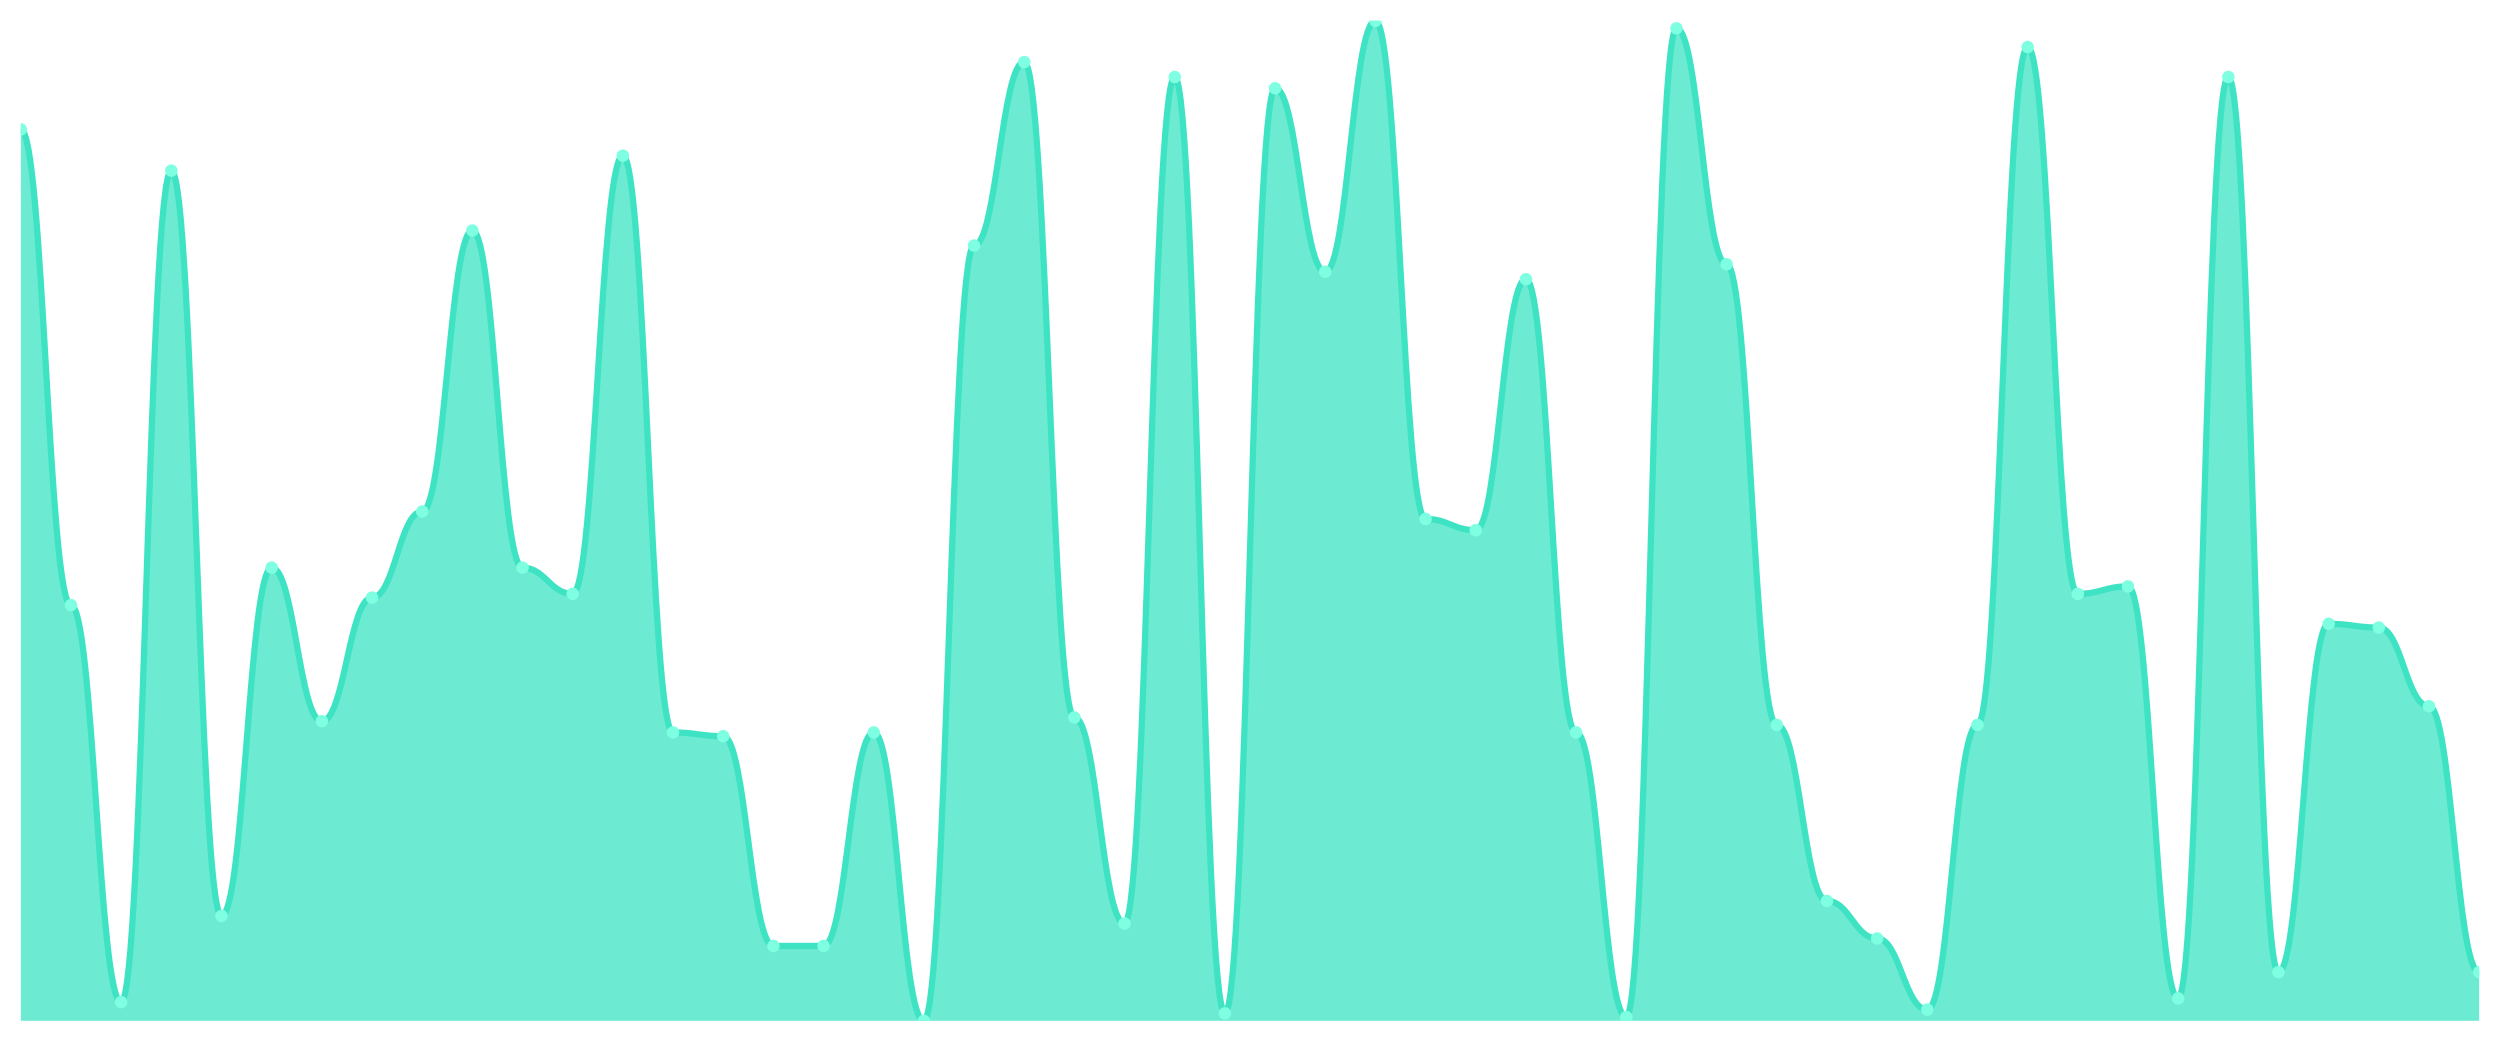
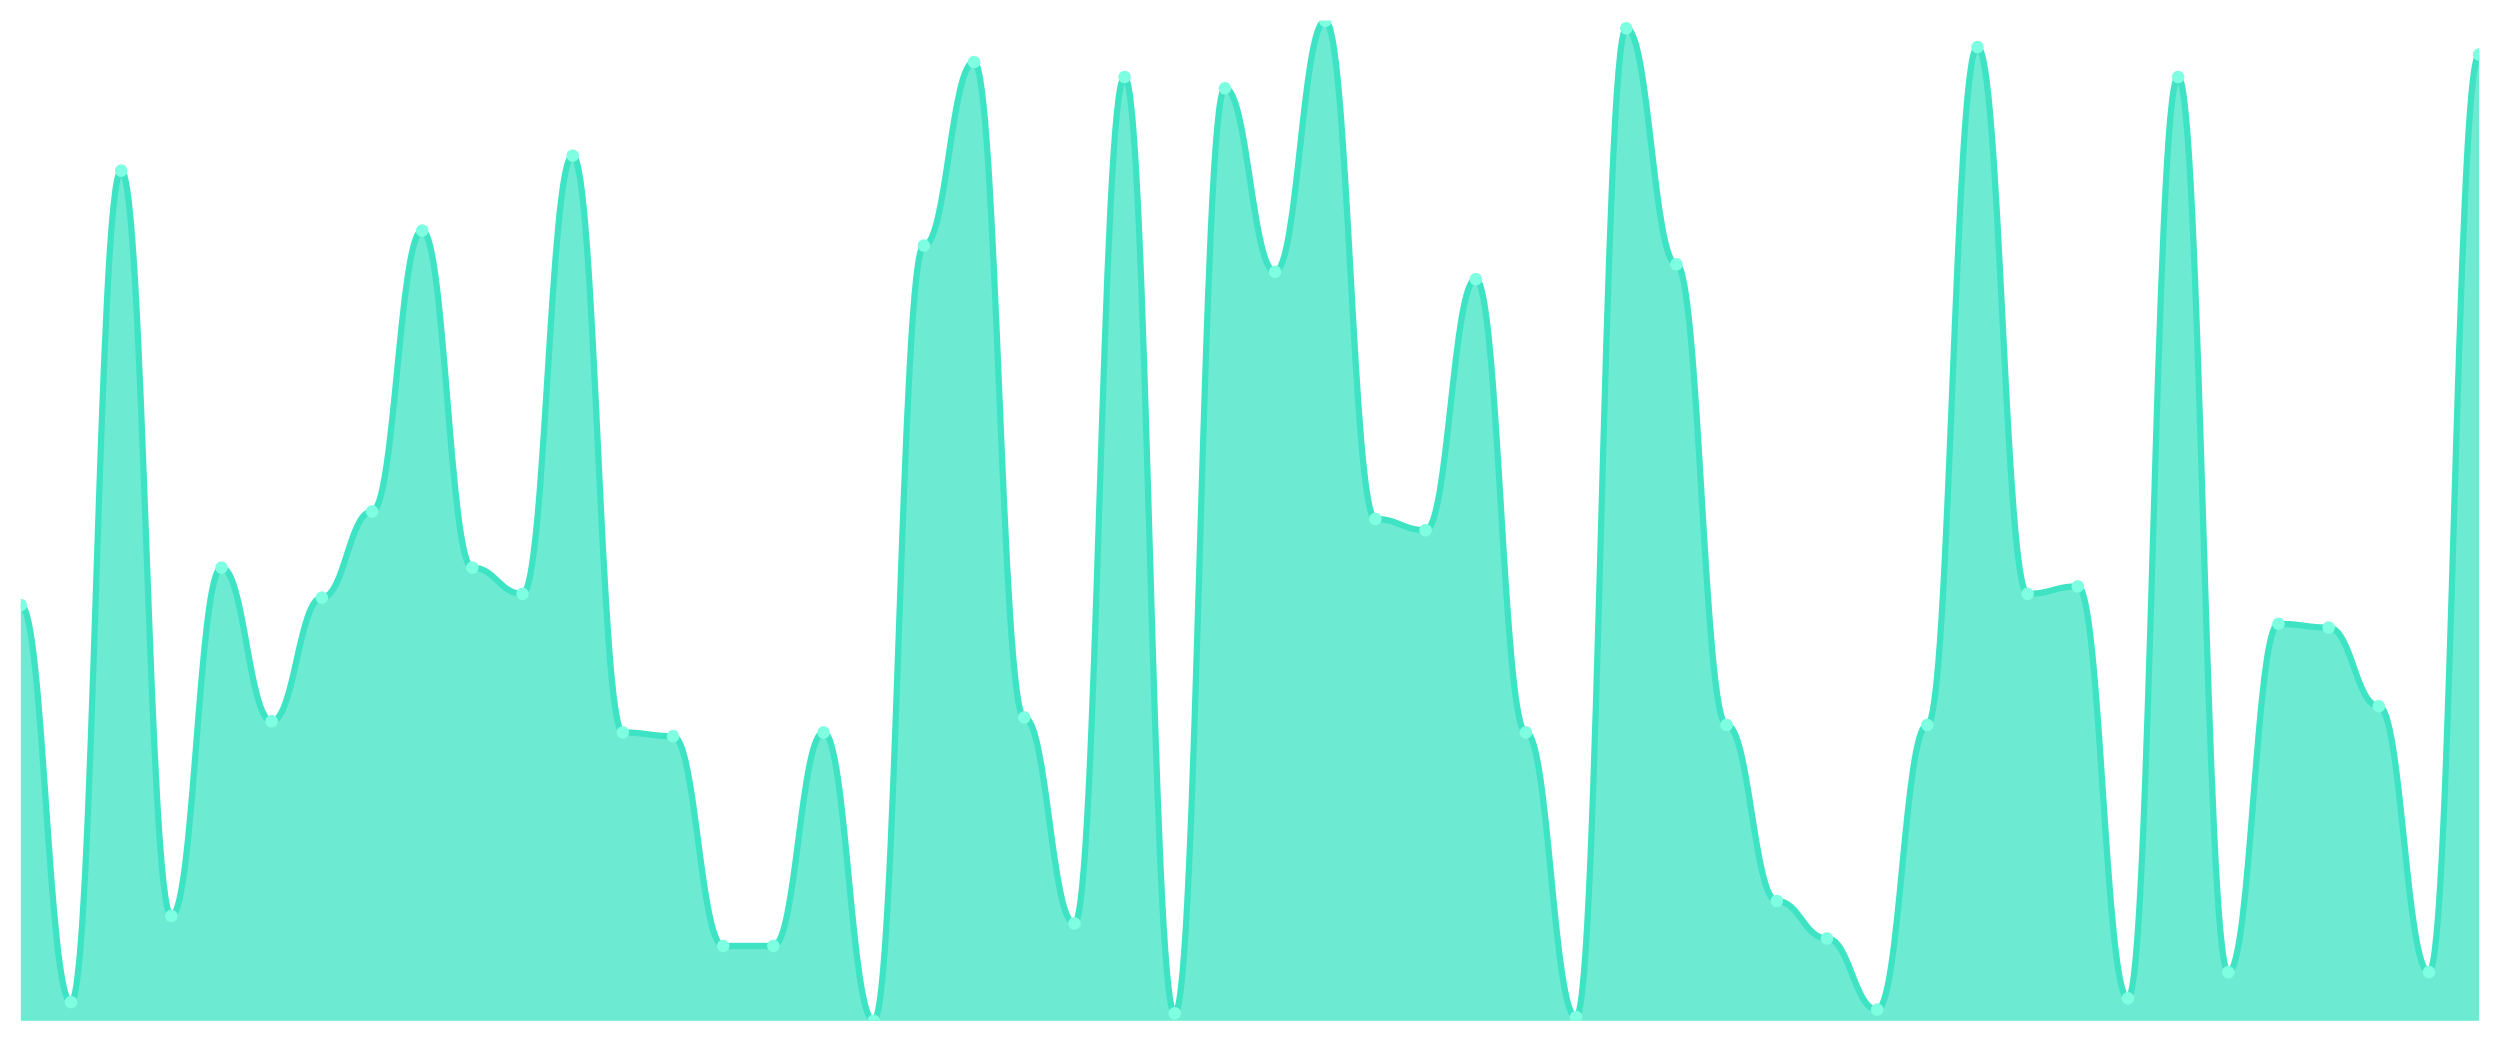
<svg xmlns="http://www.w3.org/2000/svg" viewBox="0 0 1200 500" width="1200" height="500">
  <defs>
    <clipPath id="c">
      <rect x="10" y="10" width="1180" height="480" />
    </clipPath>
  </defs>
  <rect width="1200" height="500" fill="none" />
  <g clip-path="url(#c)">
-     <path d="M 10,490 L 10,62.135 C 20.837,62.135 23.245,290.449 34.082,290.449 C 44.918,290.449 47.327,481.011 58.163,481.011 C 69,481.011 71.408,81.91 82.245,81.91 C 93.082,81.91 95.49,439.663 106.327,439.663 C 117.163,439.663 119.571,272.472 130.408,272.472 C 141.245,272.472 143.653,346.18 154.49,346.18 C 165.327,346.18 167.735,286.854 178.571,286.854 C 189.408,286.854 191.816,245.506 202.653,245.506 C 213.49,245.506 215.898,110.674 226.735,110.674 C 237.571,110.674 239.98,272.472 250.816,272.472 C 261.653,272.472 264.061,285.056 274.898,285.056 C 285.735,285.056 288.143,74.719 298.98,74.719 C 309.816,74.719 312.224,351.573 323.061,351.573 C 333.898,351.573 336.306,353.371 347.143,353.371 C 357.98,353.371 360.388,454.045 371.224,454.045 C 382.061,454.045 384.469,454.045 395.306,454.045 C 406.143,454.045 408.551,351.573 419.388,351.573 C 430.224,351.573 432.633,490 443.469,490 C 454.306,490 456.714,117.865 467.551,117.865 C 478.388,117.865 480.796,29.775 491.633,29.775 C 502.469,29.775 504.878,344.382 515.714,344.382 C 526.551,344.382 528.959,443.258 539.796,443.258 C 550.633,443.258 553.041,36.966 563.878,36.966 C 574.714,36.966 577.122,486.404 587.959,486.404 C 598.796,486.404 601.204,42.36 612.041,42.36 C 622.878,42.36 625.286,130.449 636.122,130.449 C 646.959,130.449 649.367,10 660.204,10 C 671.041,10 673.449,249.101 684.286,249.101 C 695.122,249.101 697.531,254.494 708.367,254.494 C 719.204,254.494 721.612,134.045 732.449,134.045 C 743.286,134.045 745.694,351.573 756.531,351.573 C 767.367,351.573 769.776,488.202 780.612,488.202 C 791.449,488.202 793.857,13.596 804.694,13.596 C 815.531,13.596 817.939,126.854 828.776,126.854 C 839.612,126.854 842.02,347.978 852.857,347.978 C 863.694,347.978 866.102,432.472 876.939,432.472 C 887.776,432.472 890.184,450.449 901.02,450.449 C 911.857,450.449 914.265,484.607 925.102,484.607 C 935.939,484.607 938.347,347.978 949.184,347.978 C 960.02,347.978 962.429,22.584 973.265,22.584 C 984.102,22.584 986.51,285.056 997.347,285.056 C 1008.184,285.056 1010.592,281.461 1021.429,281.461 C 1032.265,281.461 1034.673,479.213 1045.51,479.213 C 1056.347,479.213 1058.755,36.966 1069.592,36.966 C 1080.429,36.966 1082.837,466.629 1093.673,466.629 C 1104.51,466.629 1106.918,299.438 1117.755,299.438 C 1128.592,299.438 1131,301.236 1141.837,301.236 C 1152.673,301.236 1155.082,338.989 1165.918,338.989 C 1176.755,338.989 1179.163,466.629 1190,466.629 L 1190,490 Z" fill="rgba(61,227,195,0.75)" />
-     <path d="M 10,62.135 C 20.837,62.135 23.245,290.449 34.082,290.449 C 44.918,290.449 47.327,481.011 58.163,481.011 C 69,481.011 71.408,81.91 82.245,81.91 C 93.082,81.91 95.49,439.663 106.327,439.663 C 117.163,439.663 119.571,272.472 130.408,272.472 C 141.245,272.472 143.653,346.18 154.49,346.18 C 165.327,346.18 167.735,286.854 178.571,286.854 C 189.408,286.854 191.816,245.506 202.653,245.506 C 213.49,245.506 215.898,110.674 226.735,110.674 C 237.571,110.674 239.98,272.472 250.816,272.472 C 261.653,272.472 264.061,285.056 274.898,285.056 C 285.735,285.056 288.143,74.719 298.98,74.719 C 309.816,74.719 312.224,351.573 323.061,351.573 C 333.898,351.573 336.306,353.371 347.143,353.371 C 357.98,353.371 360.388,454.045 371.224,454.045 C 382.061,454.045 384.469,454.045 395.306,454.045 C 406.143,454.045 408.551,351.573 419.388,351.573 C 430.224,351.573 432.633,490 443.469,490 C 454.306,490 456.714,117.865 467.551,117.865 C 478.388,117.865 480.796,29.775 491.633,29.775 C 502.469,29.775 504.878,344.382 515.714,344.382 C 526.551,344.382 528.959,443.258 539.796,443.258 C 550.633,443.258 553.041,36.966 563.878,36.966 C 574.714,36.966 577.122,486.404 587.959,486.404 C 598.796,486.404 601.204,42.36 612.041,42.36 C 622.878,42.36 625.286,130.449 636.122,130.449 C 646.959,130.449 649.367,10 660.204,10 C 671.041,10 673.449,249.101 684.286,249.101 C 695.122,249.101 697.531,254.494 708.367,254.494 C 719.204,254.494 721.612,134.045 732.449,134.045 C 743.286,134.045 745.694,351.573 756.531,351.573 C 767.367,351.573 769.776,488.202 780.612,488.202 C 791.449,488.202 793.857,13.596 804.694,13.596 C 815.531,13.596 817.939,126.854 828.776,126.854 C 839.612,126.854 842.02,347.978 852.857,347.978 C 863.694,347.978 866.102,432.472 876.939,432.472 C 887.776,432.472 890.184,450.449 901.02,450.449 C 911.857,450.449 914.265,484.607 925.102,484.607 C 935.939,484.607 938.347,347.978 949.184,347.978 C 960.02,347.978 962.429,22.584 973.265,22.584 C 984.102,22.584 986.51,285.056 997.347,285.056 C 1008.184,285.056 1010.592,281.461 1021.429,281.461 C 1032.265,281.461 1034.673,479.213 1045.51,479.213 C 1056.347,479.213 1058.755,36.966 1069.592,36.966 C 1080.429,36.966 1082.837,466.629 1093.673,466.629 C 1104.51,466.629 1106.918,299.438 1117.755,299.438 C 1128.592,299.438 1131,301.236 1141.837,301.236 C 1152.673,301.236 1155.082,338.989 1165.918,338.989 C 1176.755,338.989 1179.163,466.629 1190,466.629" fill="none" stroke="#3de3c3" stroke-width="3" stroke-linecap="round" stroke-linejoin="round" />
-     <circle cx="10" cy="62.135" r="3" fill="#7fffe1" />
-     <circle cx="34.082" cy="290.449" r="3" fill="#7fffe1" />
-     <circle cx="58.163" cy="481.011" r="3" fill="#7fffe1" />
-     <circle cx="82.245" cy="81.91" r="3" fill="#7fffe1" />
-     <circle cx="106.327" cy="439.663" r="3" fill="#7fffe1" />
-     <circle cx="130.408" cy="272.472" r="3" fill="#7fffe1" />
-     <circle cx="154.49" cy="346.18" r="3" fill="#7fffe1" />
-     <circle cx="178.571" cy="286.854" r="3" fill="#7fffe1" />
-     <circle cx="202.653" cy="245.506" r="3" fill="#7fffe1" />
-     <circle cx="226.735" cy="110.674" r="3" fill="#7fffe1" />
-     <circle cx="250.816" cy="272.472" r="3" fill="#7fffe1" />
-     <circle cx="274.898" cy="285.056" r="3" fill="#7fffe1" />
-     <circle cx="298.98" cy="74.719" r="3" fill="#7fffe1" />
-     <circle cx="323.061" cy="351.573" r="3" fill="#7fffe1" />
-     <circle cx="347.143" cy="353.371" r="3" fill="#7fffe1" />
+     <path d="M 10,490 L 10,290.449 C 20.837,290.449 23.245,481.011 34.082,481.011 C 44.918,481.011 47.327,81.91 58.163,81.91 C 69,81.91 71.408,439.663 82.245,439.663 C 93.082,439.663 95.49,272.472 106.327,272.472 C 117.163,272.472 119.571,346.18 130.408,346.18 C 141.245,346.18 143.653,286.854 154.49,286.854 C 165.327,286.854 167.735,245.506 178.571,245.506 C 189.408,245.506 191.816,110.674 202.653,110.674 C 213.49,110.674 215.898,272.472 226.735,272.472 C 237.571,272.472 239.98,285.056 250.816,285.056 C 261.653,285.056 264.061,74.719 274.898,74.719 C 285.735,74.719 288.143,351.573 298.98,351.573 C 309.816,351.573 312.224,353.371 323.061,353.371 C 333.898,353.371 336.306,454.045 347.143,454.045 C 357.98,454.045 360.388,454.045 371.224,454.045 C 382.061,454.045 384.469,351.573 395.306,351.573 C 406.143,351.573 408.551,490 419.388,490 C 430.224,490 432.633,117.865 443.469,117.865 C 454.306,117.865 456.714,29.775 467.551,29.775 C 478.388,29.775 480.796,344.382 491.633,344.382 C 502.469,344.382 504.878,443.258 515.714,443.258 C 526.551,443.258 528.959,36.966 539.796,36.966 C 550.633,36.966 553.041,486.404 563.878,486.404 C 574.714,486.404 577.122,42.36 587.959,42.36 C 598.796,42.36 601.204,130.449 612.041,130.449 C 622.878,130.449 625.286,10 636.122,10 C 646.959,10 649.367,249.101 660.204,249.101 C 671.041,249.101 673.449,254.494 684.286,254.494 C 695.122,254.494 697.531,134.045 708.367,134.045 C 719.204,134.045 721.612,351.573 732.449,351.573 C 743.286,351.573 745.694,488.202 756.531,488.202 C 767.367,488.202 769.776,13.596 780.612,13.596 C 791.449,13.596 793.857,126.854 804.694,126.854 C 815.531,126.854 817.939,347.978 828.776,347.978 C 839.612,347.978 842.02,432.472 852.857,432.472 C 863.694,432.472 866.102,450.449 876.939,450.449 C 887.776,450.449 890.184,484.607 901.02,484.607 C 911.857,484.607 914.265,347.978 925.102,347.978 C 935.939,347.978 938.347,22.584 949.184,22.584 C 960.02,22.584 962.429,285.056 973.265,285.056 C 984.102,285.056 986.51,281.461 997.347,281.461 C 1008.184,281.461 1010.592,479.213 1021.429,479.213 C 1032.265,479.213 1034.673,36.966 1045.51,36.966 C 1056.347,36.966 1058.755,466.629 1069.592,466.629 C 1080.429,466.629 1082.837,299.438 1093.673,299.438 C 1104.51,299.438 1106.918,301.236 1117.755,301.236 C 1128.592,301.236 1131,338.989 1141.837,338.989 C 1152.673,338.989 1155.082,466.629 1165.918,466.629 C 1176.755,466.629 1179.163,26.18 1190,26.18 L 1190,490 Z" fill="rgba(61,227,195,0.75)" />
+     <path d="M 10,290.449 C 20.837,290.449 23.245,481.011 34.082,481.011 C 44.918,481.011 47.327,81.91 58.163,81.91 C 69,81.91 71.408,439.663 82.245,439.663 C 93.082,439.663 95.49,272.472 106.327,272.472 C 117.163,272.472 119.571,346.18 130.408,346.18 C 141.245,346.18 143.653,286.854 154.49,286.854 C 165.327,286.854 167.735,245.506 178.571,245.506 C 189.408,245.506 191.816,110.674 202.653,110.674 C 213.49,110.674 215.898,272.472 226.735,272.472 C 237.571,272.472 239.98,285.056 250.816,285.056 C 261.653,285.056 264.061,74.719 274.898,74.719 C 285.735,74.719 288.143,351.573 298.98,351.573 C 309.816,351.573 312.224,353.371 323.061,353.371 C 333.898,353.371 336.306,454.045 347.143,454.045 C 357.98,454.045 360.388,454.045 371.224,454.045 C 382.061,454.045 384.469,351.573 395.306,351.573 C 406.143,351.573 408.551,490 419.388,490 C 430.224,490 432.633,117.865 443.469,117.865 C 454.306,117.865 456.714,29.775 467.551,29.775 C 478.388,29.775 480.796,344.382 491.633,344.382 C 502.469,344.382 504.878,443.258 515.714,443.258 C 526.551,443.258 528.959,36.966 539.796,36.966 C 550.633,36.966 553.041,486.404 563.878,486.404 C 574.714,486.404 577.122,42.36 587.959,42.36 C 598.796,42.36 601.204,130.449 612.041,130.449 C 622.878,130.449 625.286,10 636.122,10 C 646.959,10 649.367,249.101 660.204,249.101 C 671.041,249.101 673.449,254.494 684.286,254.494 C 695.122,254.494 697.531,134.045 708.367,134.045 C 719.204,134.045 721.612,351.573 732.449,351.573 C 743.286,351.573 745.694,488.202 756.531,488.202 C 767.367,488.202 769.776,13.596 780.612,13.596 C 791.449,13.596 793.857,126.854 804.694,126.854 C 815.531,126.854 817.939,347.978 828.776,347.978 C 839.612,347.978 842.02,432.472 852.857,432.472 C 863.694,432.472 866.102,450.449 876.939,450.449 C 887.776,450.449 890.184,484.607 901.02,484.607 C 911.857,484.607 914.265,347.978 925.102,347.978 C 935.939,347.978 938.347,22.584 949.184,22.584 C 960.02,22.584 962.429,285.056 973.265,285.056 C 984.102,285.056 986.51,281.461 997.347,281.461 C 1008.184,281.461 1010.592,479.213 1021.429,479.213 C 1032.265,479.213 1034.673,36.966 1045.51,36.966 C 1056.347,36.966 1058.755,466.629 1069.592,466.629 C 1080.429,466.629 1082.837,299.438 1093.673,299.438 C 1104.51,299.438 1106.918,301.236 1117.755,301.236 C 1128.592,301.236 1131,338.989 1141.837,338.989 C 1152.673,338.989 1155.082,466.629 1165.918,466.629 C 1176.755,466.629 1179.163,26.18 1190,26.18" fill="none" stroke="#3de3c3" stroke-width="3" stroke-linecap="round" stroke-linejoin="round" />
+     <circle cx="10" cy="290.449" r="3" fill="#7fffe1" />
+     <circle cx="34.082" cy="481.011" r="3" fill="#7fffe1" />
+     <circle cx="58.163" cy="81.91" r="3" fill="#7fffe1" />
+     <circle cx="82.245" cy="439.663" r="3" fill="#7fffe1" />
+     <circle cx="106.327" cy="272.472" r="3" fill="#7fffe1" />
+     <circle cx="130.408" cy="346.18" r="3" fill="#7fffe1" />
+     <circle cx="154.49" cy="286.854" r="3" fill="#7fffe1" />
+     <circle cx="178.571" cy="245.506" r="3" fill="#7fffe1" />
+     <circle cx="202.653" cy="110.674" r="3" fill="#7fffe1" />
+     <circle cx="226.735" cy="272.472" r="3" fill="#7fffe1" />
+     <circle cx="250.816" cy="285.056" r="3" fill="#7fffe1" />
+     <circle cx="274.898" cy="74.719" r="3" fill="#7fffe1" />
+     <circle cx="298.98" cy="351.573" r="3" fill="#7fffe1" />
+     <circle cx="323.061" cy="353.371" r="3" fill="#7fffe1" />
+     <circle cx="347.143" cy="454.045" r="3" fill="#7fffe1" />
    <circle cx="371.224" cy="454.045" r="3" fill="#7fffe1" />
-     <circle cx="395.306" cy="454.045" r="3" fill="#7fffe1" />
-     <circle cx="419.388" cy="351.573" r="3" fill="#7fffe1" />
-     <circle cx="443.469" cy="490" r="3" fill="#7fffe1" />
-     <circle cx="467.551" cy="117.865" r="3" fill="#7fffe1" />
-     <circle cx="491.633" cy="29.775" r="3" fill="#7fffe1" />
-     <circle cx="515.714" cy="344.382" r="3" fill="#7fffe1" />
-     <circle cx="539.796" cy="443.258" r="3" fill="#7fffe1" />
-     <circle cx="563.878" cy="36.966" r="3" fill="#7fffe1" />
-     <circle cx="587.959" cy="486.404" r="3" fill="#7fffe1" />
-     <circle cx="612.041" cy="42.36" r="3" fill="#7fffe1" />
-     <circle cx="636.122" cy="130.449" r="3" fill="#7fffe1" />
-     <circle cx="660.204" cy="10" r="3" fill="#7fffe1" />
-     <circle cx="684.286" cy="249.101" r="3" fill="#7fffe1" />
-     <circle cx="708.367" cy="254.494" r="3" fill="#7fffe1" />
-     <circle cx="732.449" cy="134.045" r="3" fill="#7fffe1" />
-     <circle cx="756.531" cy="351.573" r="3" fill="#7fffe1" />
-     <circle cx="780.612" cy="488.202" r="3" fill="#7fffe1" />
-     <circle cx="804.694" cy="13.596" r="3" fill="#7fffe1" />
-     <circle cx="828.776" cy="126.854" r="3" fill="#7fffe1" />
-     <circle cx="852.857" cy="347.978" r="3" fill="#7fffe1" />
-     <circle cx="876.939" cy="432.472" r="3" fill="#7fffe1" />
-     <circle cx="901.02" cy="450.449" r="3" fill="#7fffe1" />
-     <circle cx="925.102" cy="484.607" r="3" fill="#7fffe1" />
-     <circle cx="949.184" cy="347.978" r="3" fill="#7fffe1" />
-     <circle cx="973.265" cy="22.584" r="3" fill="#7fffe1" />
-     <circle cx="997.347" cy="285.056" r="3" fill="#7fffe1" />
-     <circle cx="1021.429" cy="281.461" r="3" fill="#7fffe1" />
-     <circle cx="1045.51" cy="479.213" r="3" fill="#7fffe1" />
-     <circle cx="1069.592" cy="36.966" r="3" fill="#7fffe1" />
-     <circle cx="1093.673" cy="466.629" r="3" fill="#7fffe1" />
-     <circle cx="1117.755" cy="299.438" r="3" fill="#7fffe1" />
-     <circle cx="1141.837" cy="301.236" r="3" fill="#7fffe1" />
-     <circle cx="1165.918" cy="338.989" r="3" fill="#7fffe1" />
-     <circle cx="1190" cy="466.629" r="3" fill="#7fffe1" />
+     <circle cx="395.306" cy="351.573" r="3" fill="#7fffe1" />
+     <circle cx="419.388" cy="490" r="3" fill="#7fffe1" />
+     <circle cx="443.469" cy="117.865" r="3" fill="#7fffe1" />
+     <circle cx="467.551" cy="29.775" r="3" fill="#7fffe1" />
+     <circle cx="491.633" cy="344.382" r="3" fill="#7fffe1" />
+     <circle cx="515.714" cy="443.258" r="3" fill="#7fffe1" />
+     <circle cx="539.796" cy="36.966" r="3" fill="#7fffe1" />
+     <circle cx="563.878" cy="486.404" r="3" fill="#7fffe1" />
+     <circle cx="587.959" cy="42.36" r="3" fill="#7fffe1" />
+     <circle cx="612.041" cy="130.449" r="3" fill="#7fffe1" />
+     <circle cx="636.122" cy="10" r="3" fill="#7fffe1" />
+     <circle cx="660.204" cy="249.101" r="3" fill="#7fffe1" />
+     <circle cx="684.286" cy="254.494" r="3" fill="#7fffe1" />
+     <circle cx="708.367" cy="134.045" r="3" fill="#7fffe1" />
+     <circle cx="732.449" cy="351.573" r="3" fill="#7fffe1" />
+     <circle cx="756.531" cy="488.202" r="3" fill="#7fffe1" />
+     <circle cx="780.612" cy="13.596" r="3" fill="#7fffe1" />
+     <circle cx="804.694" cy="126.854" r="3" fill="#7fffe1" />
+     <circle cx="828.776" cy="347.978" r="3" fill="#7fffe1" />
+     <circle cx="852.857" cy="432.472" r="3" fill="#7fffe1" />
+     <circle cx="876.939" cy="450.449" r="3" fill="#7fffe1" />
+     <circle cx="901.02" cy="484.607" r="3" fill="#7fffe1" />
+     <circle cx="925.102" cy="347.978" r="3" fill="#7fffe1" />
+     <circle cx="949.184" cy="22.584" r="3" fill="#7fffe1" />
+     <circle cx="973.265" cy="285.056" r="3" fill="#7fffe1" />
+     <circle cx="997.347" cy="281.461" r="3" fill="#7fffe1" />
+     <circle cx="1021.429" cy="479.213" r="3" fill="#7fffe1" />
+     <circle cx="1045.51" cy="36.966" r="3" fill="#7fffe1" />
+     <circle cx="1069.592" cy="466.629" r="3" fill="#7fffe1" />
+     <circle cx="1093.673" cy="299.438" r="3" fill="#7fffe1" />
+     <circle cx="1117.755" cy="301.236" r="3" fill="#7fffe1" />
+     <circle cx="1141.837" cy="338.989" r="3" fill="#7fffe1" />
+     <circle cx="1165.918" cy="466.629" r="3" fill="#7fffe1" />
+     <circle cx="1190" cy="26.18" r="3" fill="#7fffe1" />
  </g>
</svg>
